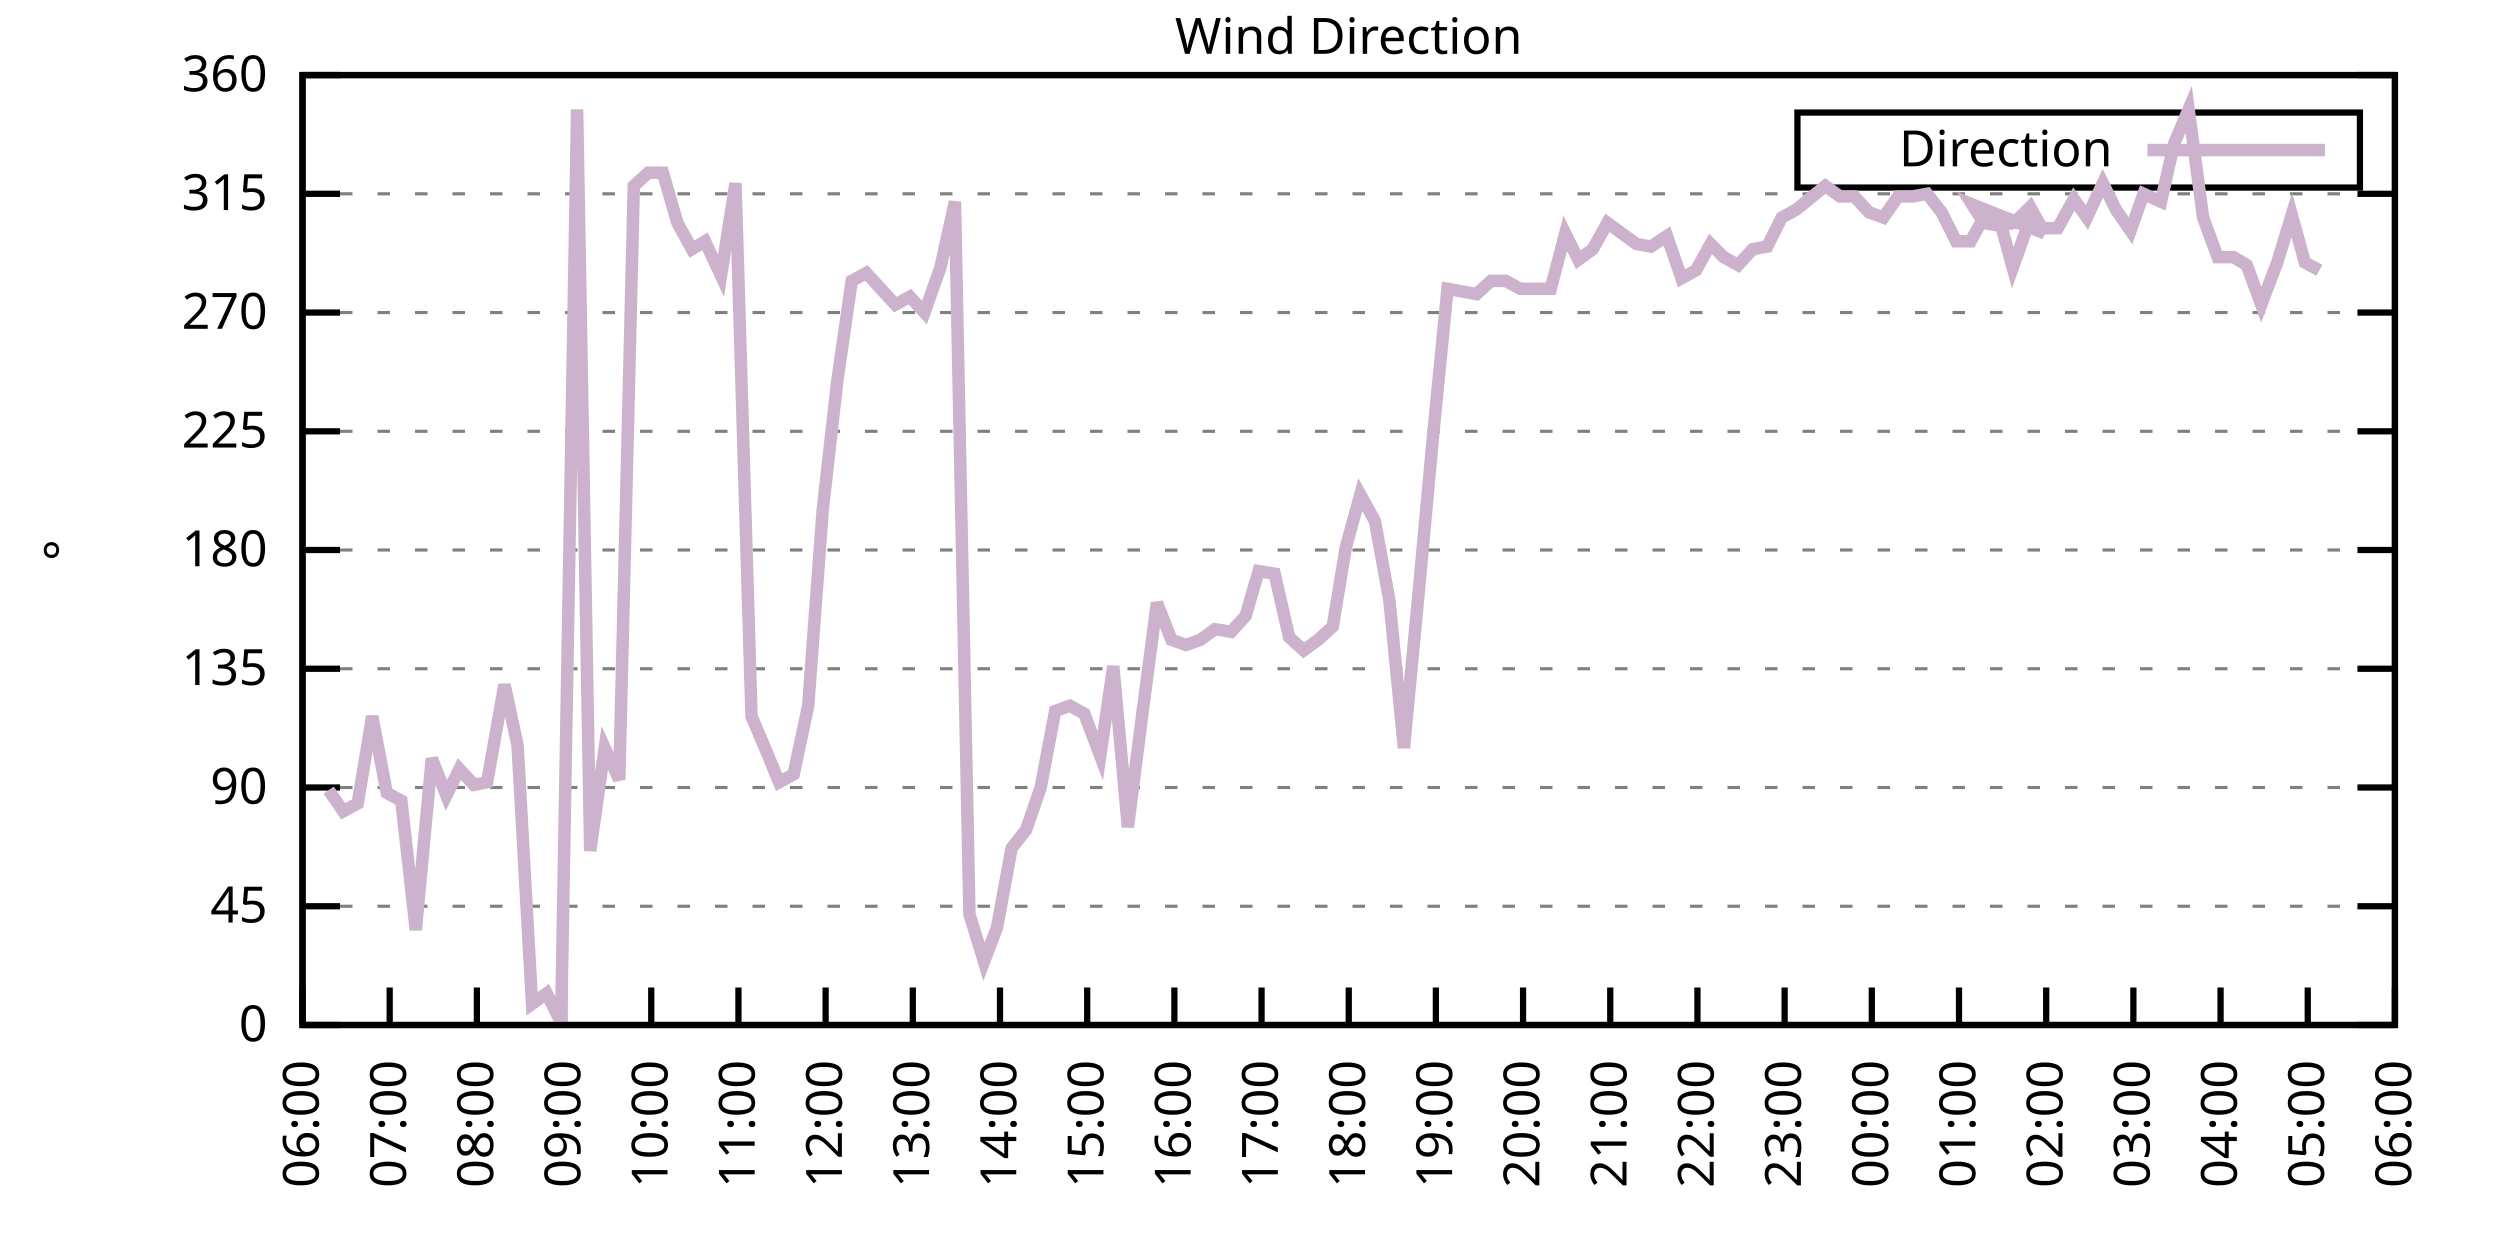
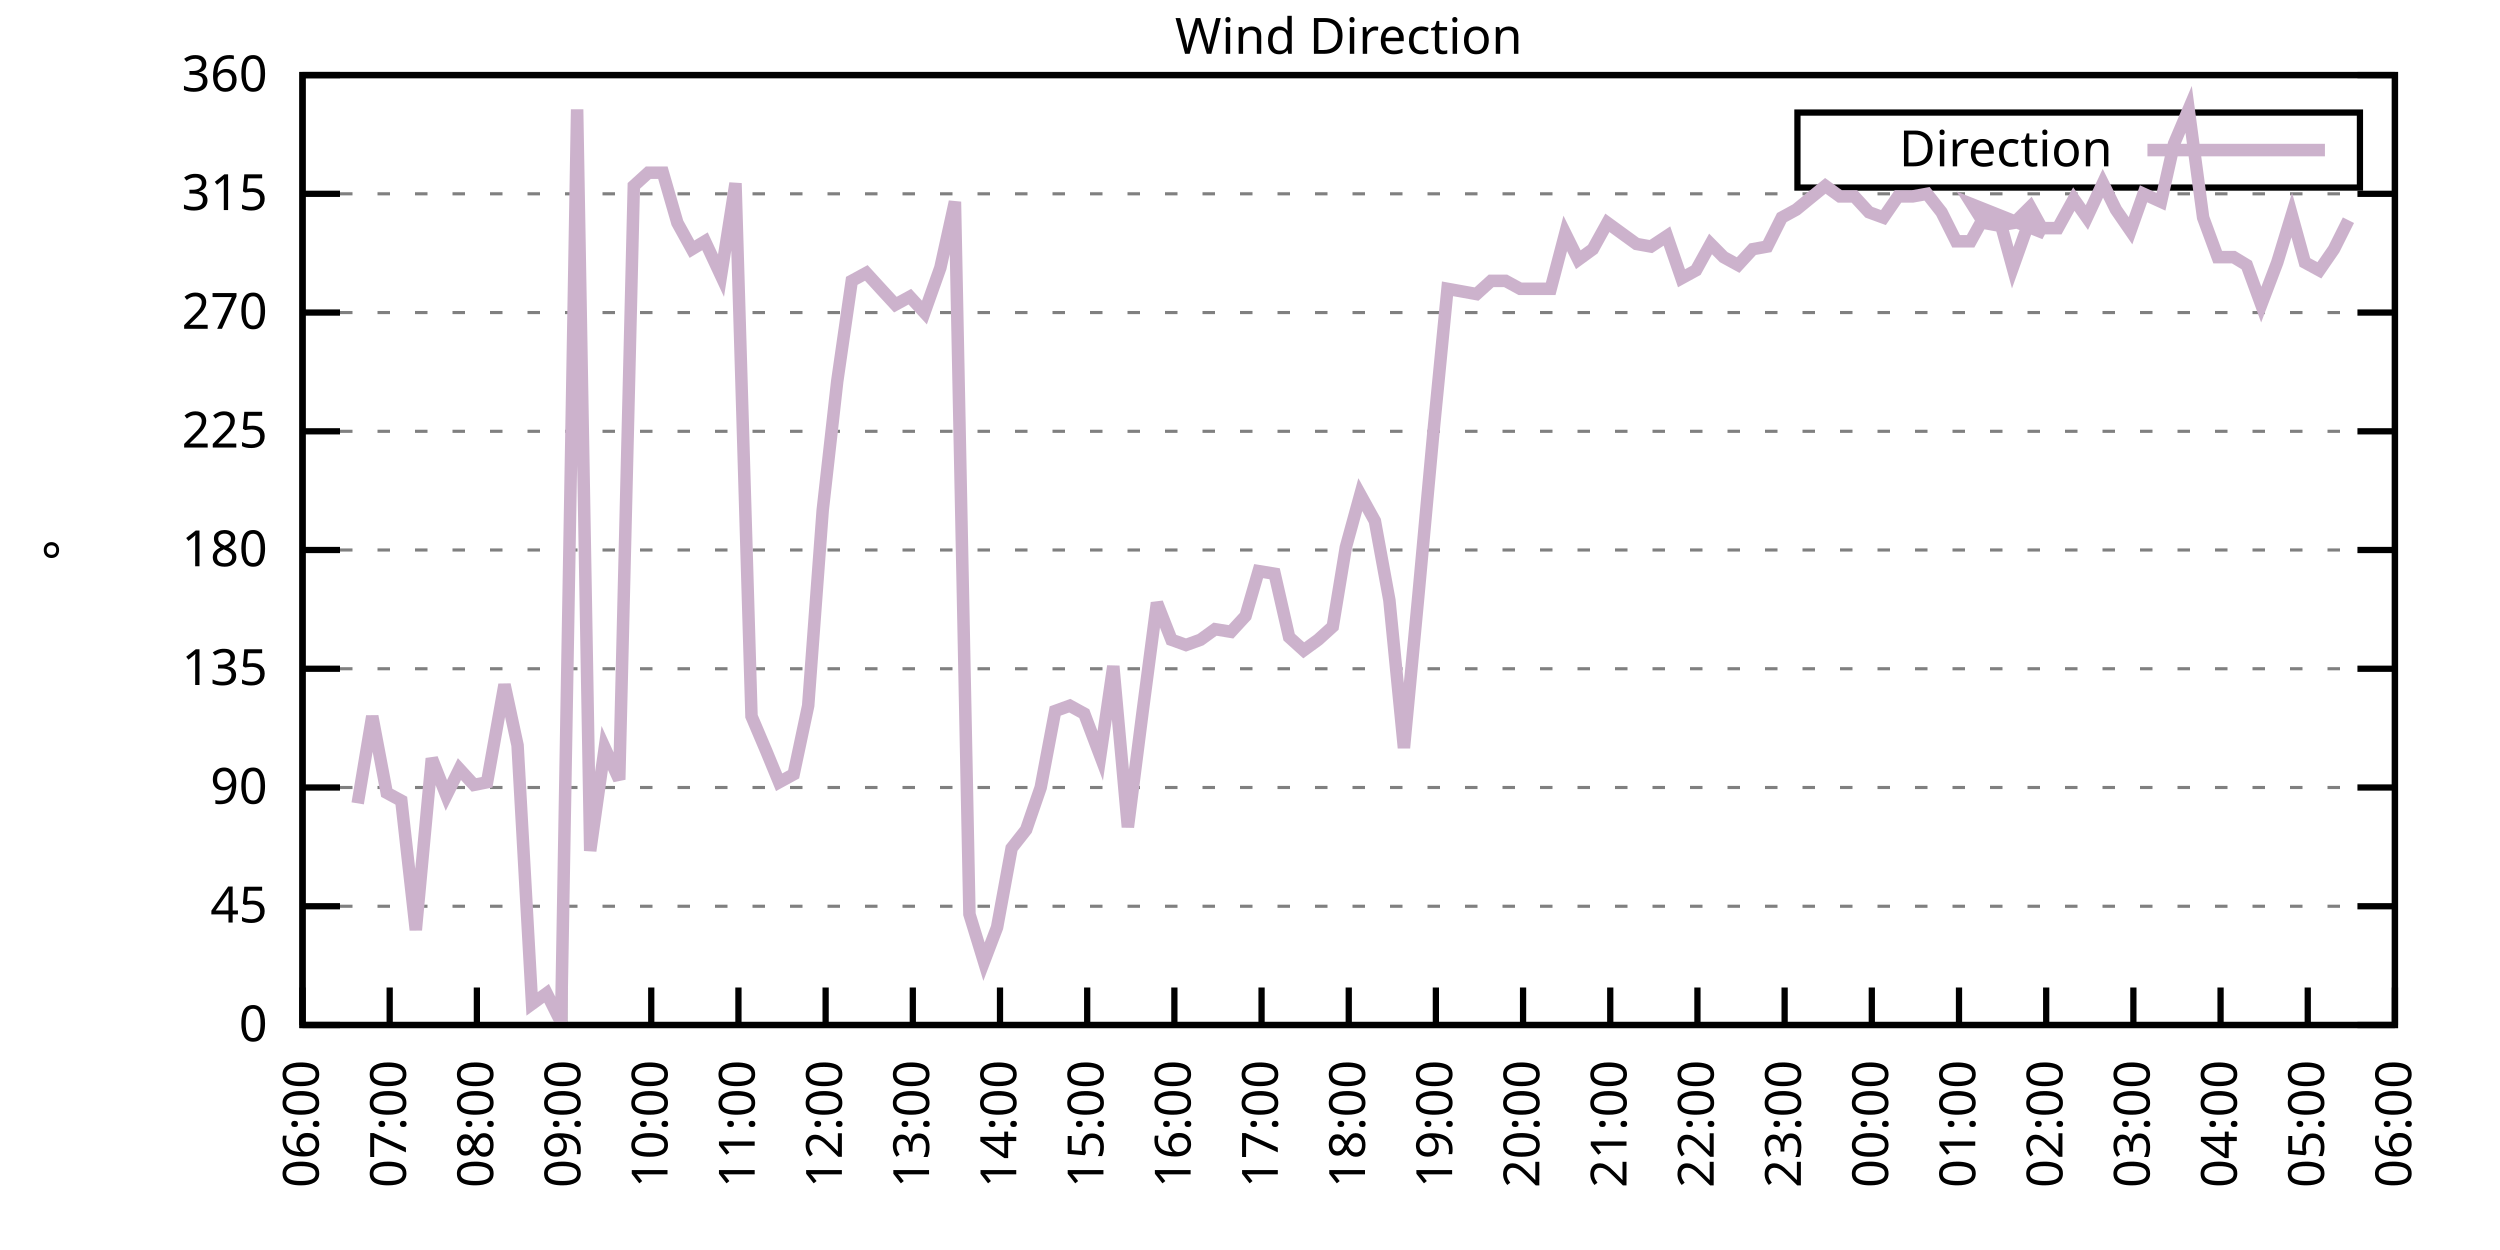
<svg xmlns="http://www.w3.org/2000/svg" xmlns:xlink="http://www.w3.org/1999/xlink" width="400" height="200" viewBox="0 0 400 200">
  <g id="gnuplot_canvas">
    <rect x="0" y="0" width="400" height="200" fill="none" />
    <defs>
      <circle id="gpDot" r="0.5" stroke-width="0.5" stroke="currentColor" />
      <path id="gpPt0" stroke-width="0.333" stroke="currentColor" d="M-1,0 h2 M0,-1 v2" />
      <path id="gpPt1" stroke-width="0.333" stroke="currentColor" d="M-1,-1 L1,1 M1,-1 L-1,1" />
      <path id="gpPt2" stroke-width="0.333" stroke="currentColor" d="M-1,0 L1,0 M0,-1 L0,1 M-1,-1 L1,1 M-1,1 L1,-1" />
      <rect id="gpPt3" stroke-width="0.333" stroke="currentColor" x="-1" y="-1" width="2" height="2" />
      <rect id="gpPt4" stroke-width="0.333" stroke="currentColor" fill="currentColor" x="-1" y="-1" width="2" height="2" />
      <circle id="gpPt5" stroke-width="0.333" stroke="currentColor" cx="0" cy="0" r="1" />
      <use xlink:href="#gpPt5" id="gpPt6" fill="currentColor" stroke="none" />
      <path id="gpPt7" stroke-width="0.333" stroke="currentColor" d="M0,-1.33 L-1.33,0.67 L1.33,0.67 z" />
      <use xlink:href="#gpPt7" id="gpPt8" fill="currentColor" stroke="none" />
      <use xlink:href="#gpPt7" id="gpPt9" stroke="currentColor" transform="rotate(180)" />
      <use xlink:href="#gpPt9" id="gpPt10" fill="currentColor" stroke="none" />
      <use xlink:href="#gpPt3" id="gpPt11" stroke="currentColor" transform="rotate(45)" />
      <use xlink:href="#gpPt11" id="gpPt12" fill="currentColor" stroke="none" />
      <path id="gpPt13" stroke-width="0.333" stroke="currentColor" d="M0,1.330 L1.265,0.411 L0.782,-1.067 L-0.782,-1.076 L-1.265,0.411 z" />
      <use xlink:href="#gpPt13" id="gpPt14" fill="currentColor" stroke="none" />
      <filter id="textbox" filterUnits="objectBoundingBox" x="0" y="0" height="1" width="1">
        <feFlood flood-color="white" flood-opacity="1" result="bgnd" />
        <feComposite in="SourceGraphic" in2="bgnd" operator="atop" />
      </filter>
      <filter id="greybox" filterUnits="objectBoundingBox" x="0" y="0" height="1" width="1">
        <feFlood flood-color="lightgrey" flood-opacity="1" result="grey" />
        <feComposite in="SourceGraphic" in2="grey" operator="atop" />
      </filter>
    </defs>
    <g fill="none" color="white" stroke="currentColor" stroke-width="1.00" stroke-linecap="butt" stroke-linejoin="miter">
</g>
    <g fill="none" color="black" stroke="currentColor" stroke-width="1.00" stroke-linecap="butt" stroke-linejoin="miter">
      <g stroke="none" shape-rendering="crispEdges">
        <polygon fill="rgb(255, 255, 255)" points="48.40,164.00 383.18,164.00 383.18,12.02 48.40,12.02 " />
      </g>
    </g>
    <g fill="none" color="black" stroke="currentColor" stroke-width="1.00" stroke-linecap="butt" stroke-linejoin="miter">
</g>
    <g fill="none" color="black" stroke="black" stroke-width="0.50" stroke-linecap="butt" stroke-linejoin="miter">
</g>
    <g fill="none" color="gray" stroke="currentColor" stroke-width="0.50" stroke-linecap="butt" stroke-linejoin="miter">
      <path stroke="gray" stroke-dasharray="2,4" class="gridline" d="M48.40,164.00 L383.19,164.00  " />
    </g>
    <g fill="none" color="gray" stroke="gray" stroke-width="1.00" stroke-linecap="butt" stroke-linejoin="miter">
</g>
    <g fill="none" color="black" stroke="currentColor" stroke-width="1.00" stroke-linecap="butt" stroke-linejoin="miter">
      <path stroke="black" d="M48.40,164.00 L54.40,164.00 M383.19,164.00 L377.19,164.00  " />
      <g transform="translate(42.80,166.60)" stroke="none" fill="black" font-family="Sans" font-size="8.00" text-anchor="end">
        <text>
          <tspan font-family="Sans"> 0</tspan>
        </text>
      </g>
    </g>
    <g fill="none" color="black" stroke="currentColor" stroke-width="1.00" stroke-linecap="butt" stroke-linejoin="miter">
</g>
    <g fill="none" color="black" stroke="black" stroke-width="0.50" stroke-linecap="butt" stroke-linejoin="miter">
</g>
    <g fill="none" color="gray" stroke="currentColor" stroke-width="0.50" stroke-linecap="butt" stroke-linejoin="miter">
      <path stroke="gray" stroke-dasharray="2,4" class="gridline" d="M48.40,145.00 L383.19,145.00  " />
    </g>
    <g fill="none" color="gray" stroke="gray" stroke-width="1.00" stroke-linecap="butt" stroke-linejoin="miter">
</g>
    <g fill="none" color="black" stroke="currentColor" stroke-width="1.00" stroke-linecap="butt" stroke-linejoin="miter">
      <path stroke="black" d="M48.40,145.00 L54.40,145.00 M383.19,145.00 L377.19,145.00  " />
      <g transform="translate(42.80,147.60)" stroke="none" fill="black" font-family="Sans" font-size="8.00" text-anchor="end">
        <text>
          <tspan font-family="Sans"> 45</tspan>
        </text>
      </g>
    </g>
    <g fill="none" color="black" stroke="currentColor" stroke-width="1.00" stroke-linecap="butt" stroke-linejoin="miter">
</g>
    <g fill="none" color="black" stroke="black" stroke-width="0.50" stroke-linecap="butt" stroke-linejoin="miter">
</g>
    <g fill="none" color="gray" stroke="currentColor" stroke-width="0.50" stroke-linecap="butt" stroke-linejoin="miter">
      <path stroke="gray" stroke-dasharray="2,4" class="gridline" d="M48.40,126.00 L383.19,126.00  " />
    </g>
    <g fill="none" color="gray" stroke="gray" stroke-width="1.00" stroke-linecap="butt" stroke-linejoin="miter">
</g>
    <g fill="none" color="black" stroke="currentColor" stroke-width="1.00" stroke-linecap="butt" stroke-linejoin="miter">
      <path stroke="black" d="M48.40,126.00 L54.40,126.00 M383.19,126.00 L377.19,126.00  " />
      <g transform="translate(42.80,128.60)" stroke="none" fill="black" font-family="Sans" font-size="8.00" text-anchor="end">
        <text>
          <tspan font-family="Sans"> 90</tspan>
        </text>
      </g>
    </g>
    <g fill="none" color="black" stroke="currentColor" stroke-width="1.00" stroke-linecap="butt" stroke-linejoin="miter">
</g>
    <g fill="none" color="black" stroke="black" stroke-width="0.50" stroke-linecap="butt" stroke-linejoin="miter">
</g>
    <g fill="none" color="gray" stroke="currentColor" stroke-width="0.50" stroke-linecap="butt" stroke-linejoin="miter">
      <path stroke="gray" stroke-dasharray="2,4" class="gridline" d="M48.40,107.00 L383.19,107.00  " />
    </g>
    <g fill="none" color="gray" stroke="gray" stroke-width="1.00" stroke-linecap="butt" stroke-linejoin="miter">
</g>
    <g fill="none" color="black" stroke="currentColor" stroke-width="1.00" stroke-linecap="butt" stroke-linejoin="miter">
      <path stroke="black" d="M48.40,107.00 L54.40,107.00 M383.19,107.00 L377.19,107.00  " />
      <g transform="translate(42.80,109.60)" stroke="none" fill="black" font-family="Sans" font-size="8.00" text-anchor="end">
        <text>
          <tspan font-family="Sans"> 135</tspan>
        </text>
      </g>
    </g>
    <g fill="none" color="black" stroke="currentColor" stroke-width="1.00" stroke-linecap="butt" stroke-linejoin="miter">
</g>
    <g fill="none" color="black" stroke="black" stroke-width="0.50" stroke-linecap="butt" stroke-linejoin="miter">
</g>
    <g fill="none" color="gray" stroke="currentColor" stroke-width="0.50" stroke-linecap="butt" stroke-linejoin="miter">
      <path stroke="gray" stroke-dasharray="2,4" class="gridline" d="M48.40,88.00 L383.19,88.00  " />
    </g>
    <g fill="none" color="gray" stroke="gray" stroke-width="1.00" stroke-linecap="butt" stroke-linejoin="miter">
</g>
    <g fill="none" color="black" stroke="currentColor" stroke-width="1.00" stroke-linecap="butt" stroke-linejoin="miter">
      <path stroke="black" d="M48.40,88.00 L54.40,88.00 M383.19,88.00 L377.19,88.00  " />
      <g transform="translate(42.80,90.60)" stroke="none" fill="black" font-family="Sans" font-size="8.00" text-anchor="end">
        <text>
          <tspan font-family="Sans"> 180</tspan>
        </text>
      </g>
    </g>
    <g fill="none" color="black" stroke="currentColor" stroke-width="1.00" stroke-linecap="butt" stroke-linejoin="miter">
</g>
    <g fill="none" color="black" stroke="black" stroke-width="0.50" stroke-linecap="butt" stroke-linejoin="miter">
</g>
    <g fill="none" color="gray" stroke="currentColor" stroke-width="0.50" stroke-linecap="butt" stroke-linejoin="miter">
      <path stroke="gray" stroke-dasharray="2,4" class="gridline" d="M48.40,69.01 L383.19,69.01  " />
    </g>
    <g fill="none" color="gray" stroke="gray" stroke-width="1.00" stroke-linecap="butt" stroke-linejoin="miter">
</g>
    <g fill="none" color="black" stroke="currentColor" stroke-width="1.00" stroke-linecap="butt" stroke-linejoin="miter">
      <path stroke="black" d="M48.40,69.01 L54.40,69.01 M383.19,69.01 L377.19,69.01  " />
      <g transform="translate(42.80,71.61)" stroke="none" fill="black" font-family="Sans" font-size="8.00" text-anchor="end">
        <text>
          <tspan font-family="Sans"> 225</tspan>
        </text>
      </g>
    </g>
    <g fill="none" color="black" stroke="currentColor" stroke-width="1.00" stroke-linecap="butt" stroke-linejoin="miter">
</g>
    <g fill="none" color="black" stroke="black" stroke-width="0.50" stroke-linecap="butt" stroke-linejoin="miter">
</g>
    <g fill="none" color="gray" stroke="currentColor" stroke-width="0.50" stroke-linecap="butt" stroke-linejoin="miter">
      <path stroke="gray" stroke-dasharray="2,4" class="gridline" d="M48.40,50.01 L383.19,50.01  " />
    </g>
    <g fill="none" color="gray" stroke="gray" stroke-width="1.00" stroke-linecap="butt" stroke-linejoin="miter">
</g>
    <g fill="none" color="black" stroke="currentColor" stroke-width="1.00" stroke-linecap="butt" stroke-linejoin="miter">
      <path stroke="black" d="M48.40,50.01 L54.40,50.01 M383.19,50.01 L377.19,50.01  " />
      <g transform="translate(42.80,52.61)" stroke="none" fill="black" font-family="Sans" font-size="8.00" text-anchor="end">
        <text>
          <tspan font-family="Sans"> 270</tspan>
        </text>
      </g>
    </g>
    <g fill="none" color="black" stroke="currentColor" stroke-width="1.00" stroke-linecap="butt" stroke-linejoin="miter">
</g>
    <g fill="none" color="black" stroke="black" stroke-width="0.50" stroke-linecap="butt" stroke-linejoin="miter">
</g>
    <g fill="none" color="gray" stroke="currentColor" stroke-width="0.50" stroke-linecap="butt" stroke-linejoin="miter">
      <path stroke="gray" stroke-dasharray="2,4" class="gridline" d="M48.40,31.01 L383.19,31.01  " />
    </g>
    <g fill="none" color="gray" stroke="gray" stroke-width="1.00" stroke-linecap="butt" stroke-linejoin="miter">
</g>
    <g fill="none" color="black" stroke="currentColor" stroke-width="1.00" stroke-linecap="butt" stroke-linejoin="miter">
      <path stroke="black" d="M48.40,31.01 L54.40,31.01 M383.19,31.01 L377.19,31.01  " />
      <g transform="translate(42.80,33.61)" stroke="none" fill="black" font-family="Sans" font-size="8.00" text-anchor="end">
        <text>
          <tspan font-family="Sans"> 315</tspan>
        </text>
      </g>
    </g>
    <g fill="none" color="black" stroke="currentColor" stroke-width="1.00" stroke-linecap="butt" stroke-linejoin="miter">
</g>
    <g fill="none" color="black" stroke="black" stroke-width="0.50" stroke-linecap="butt" stroke-linejoin="miter">
</g>
    <g fill="none" color="gray" stroke="currentColor" stroke-width="0.50" stroke-linecap="butt" stroke-linejoin="miter">
      <path stroke="gray" stroke-dasharray="2,4" class="gridline" d="M48.40,12.01 L383.19,12.01  " />
    </g>
    <g fill="none" color="gray" stroke="gray" stroke-width="1.00" stroke-linecap="butt" stroke-linejoin="miter">
</g>
    <g fill="none" color="black" stroke="currentColor" stroke-width="1.00" stroke-linecap="butt" stroke-linejoin="miter">
      <path stroke="black" d="M48.40,12.01 L54.40,12.01 M383.19,12.01 L377.19,12.01  " />
      <g transform="translate(42.80,14.61)" stroke="none" fill="black" font-family="Sans" font-size="8.00" text-anchor="end">
        <text>
          <tspan font-family="Sans"> 360</tspan>
        </text>
      </g>
    </g>
    <g fill="none" color="black" stroke="currentColor" stroke-width="1.00" stroke-linecap="butt" stroke-linejoin="miter">
      <path stroke="black" d="M48.40,164.00 L48.40,158.00  " />
      <g transform="translate(51.00,169.60) rotate(270.00)" stroke="none" fill="black" font-family="Sans" font-size="8.00" text-anchor="end">
        <text>
          <tspan font-family="Sans">06:00</tspan>
        </text>
      </g>
    </g>
    <g fill="none" color="black" stroke="currentColor" stroke-width="1.00" stroke-linecap="butt" stroke-linejoin="miter">
      <path stroke="black" d="M62.35,164.00 L62.35,158.00  " />
      <g transform="translate(64.95,169.60) rotate(270.00)" stroke="none" fill="black" font-family="Sans" font-size="8.00" text-anchor="end">
        <text>
          <tspan font-family="Sans">07:00</tspan>
        </text>
      </g>
    </g>
    <g fill="none" color="black" stroke="currentColor" stroke-width="1.00" stroke-linecap="butt" stroke-linejoin="miter">
      <path stroke="black" d="M76.30,164.00 L76.30,158.00  " />
      <g transform="translate(78.90,169.60) rotate(270.00)" stroke="none" fill="black" font-family="Sans" font-size="8.00" text-anchor="end">
        <text>
          <tspan font-family="Sans">08:00</tspan>
        </text>
      </g>
    </g>
    <g fill="none" color="black" stroke="currentColor" stroke-width="1.00" stroke-linecap="butt" stroke-linejoin="miter">
      <path stroke="black" d="M90.25,164.00 L90.25,158.00  " />
      <g transform="translate(92.85,169.60) rotate(270.00)" stroke="none" fill="black" font-family="Sans" font-size="8.00" text-anchor="end">
        <text>
          <tspan font-family="Sans">09:00</tspan>
        </text>
      </g>
    </g>
    <g fill="none" color="black" stroke="currentColor" stroke-width="1.00" stroke-linecap="butt" stroke-linejoin="miter">
      <path stroke="black" d="M104.20,164.00 L104.20,158.00  " />
      <g transform="translate(106.80,169.60) rotate(270.00)" stroke="none" fill="black" font-family="Sans" font-size="8.00" text-anchor="end">
        <text>
          <tspan font-family="Sans">10:00</tspan>
        </text>
      </g>
    </g>
    <g fill="none" color="black" stroke="currentColor" stroke-width="1.00" stroke-linecap="butt" stroke-linejoin="miter">
      <path stroke="black" d="M118.15,164.00 L118.15,158.00  " />
      <g transform="translate(120.75,169.60) rotate(270.00)" stroke="none" fill="black" font-family="Sans" font-size="8.00" text-anchor="end">
        <text>
          <tspan font-family="Sans">11:00</tspan>
        </text>
      </g>
    </g>
    <g fill="none" color="black" stroke="currentColor" stroke-width="1.00" stroke-linecap="butt" stroke-linejoin="miter">
      <path stroke="black" d="M132.10,164.00 L132.10,158.00  " />
      <g transform="translate(134.70,169.60) rotate(270.00)" stroke="none" fill="black" font-family="Sans" font-size="8.00" text-anchor="end">
        <text>
          <tspan font-family="Sans">12:00</tspan>
        </text>
      </g>
    </g>
    <g fill="none" color="black" stroke="currentColor" stroke-width="1.00" stroke-linecap="butt" stroke-linejoin="miter">
      <path stroke="black" d="M146.05,164.00 L146.05,158.00  " />
      <g transform="translate(148.65,169.60) rotate(270.00)" stroke="none" fill="black" font-family="Sans" font-size="8.00" text-anchor="end">
        <text>
          <tspan font-family="Sans">13:00</tspan>
        </text>
      </g>
    </g>
    <g fill="none" color="black" stroke="currentColor" stroke-width="1.00" stroke-linecap="butt" stroke-linejoin="miter">
      <path stroke="black" d="M160.00,164.00 L160.00,158.00  " />
      <g transform="translate(162.60,169.60) rotate(270.00)" stroke="none" fill="black" font-family="Sans" font-size="8.00" text-anchor="end">
        <text>
          <tspan font-family="Sans">14:00</tspan>
        </text>
      </g>
    </g>
    <g fill="none" color="black" stroke="currentColor" stroke-width="1.00" stroke-linecap="butt" stroke-linejoin="miter">
      <path stroke="black" d="M173.95,164.00 L173.95,158.00  " />
      <g transform="translate(176.55,169.60) rotate(270.00)" stroke="none" fill="black" font-family="Sans" font-size="8.00" text-anchor="end">
        <text>
          <tspan font-family="Sans">15:00</tspan>
        </text>
      </g>
    </g>
    <g fill="none" color="black" stroke="currentColor" stroke-width="1.00" stroke-linecap="butt" stroke-linejoin="miter">
      <path stroke="black" d="M187.90,164.00 L187.90,158.00  " />
      <g transform="translate(190.50,169.60) rotate(270.00)" stroke="none" fill="black" font-family="Sans" font-size="8.00" text-anchor="end">
        <text>
          <tspan font-family="Sans">16:00</tspan>
        </text>
      </g>
    </g>
    <g fill="none" color="black" stroke="currentColor" stroke-width="1.00" stroke-linecap="butt" stroke-linejoin="miter">
      <path stroke="black" d="M201.85,164.00 L201.85,158.00  " />
      <g transform="translate(204.45,169.60) rotate(270.00)" stroke="none" fill="black" font-family="Sans" font-size="8.00" text-anchor="end">
        <text>
          <tspan font-family="Sans">17:00</tspan>
        </text>
      </g>
    </g>
    <g fill="none" color="black" stroke="currentColor" stroke-width="1.00" stroke-linecap="butt" stroke-linejoin="miter">
      <path stroke="black" d="M215.80,164.00 L215.80,158.00  " />
      <g transform="translate(218.40,169.60) rotate(270.00)" stroke="none" fill="black" font-family="Sans" font-size="8.00" text-anchor="end">
        <text>
          <tspan font-family="Sans">18:00</tspan>
        </text>
      </g>
    </g>
    <g fill="none" color="black" stroke="currentColor" stroke-width="1.00" stroke-linecap="butt" stroke-linejoin="miter">
      <path stroke="black" d="M229.74,164.00 L229.74,158.00  " />
      <g transform="translate(232.34,169.60) rotate(270.00)" stroke="none" fill="black" font-family="Sans" font-size="8.00" text-anchor="end">
        <text>
          <tspan font-family="Sans">19:00</tspan>
        </text>
      </g>
    </g>
    <g fill="none" color="black" stroke="currentColor" stroke-width="1.00" stroke-linecap="butt" stroke-linejoin="miter">
      <path stroke="black" d="M243.69,164.00 L243.69,158.00  " />
      <g transform="translate(246.29,169.60) rotate(270.00)" stroke="none" fill="black" font-family="Sans" font-size="8.00" text-anchor="end">
        <text>
          <tspan font-family="Sans">20:00</tspan>
        </text>
      </g>
    </g>
    <g fill="none" color="black" stroke="currentColor" stroke-width="1.00" stroke-linecap="butt" stroke-linejoin="miter">
      <path stroke="black" d="M257.64,164.00 L257.64,158.00  " />
      <g transform="translate(260.24,169.60) rotate(270.00)" stroke="none" fill="black" font-family="Sans" font-size="8.00" text-anchor="end">
        <text>
          <tspan font-family="Sans">21:00</tspan>
        </text>
      </g>
    </g>
    <g fill="none" color="black" stroke="currentColor" stroke-width="1.00" stroke-linecap="butt" stroke-linejoin="miter">
      <path stroke="black" d="M271.59,164.00 L271.59,158.00  " />
      <g transform="translate(274.19,169.60) rotate(270.00)" stroke="none" fill="black" font-family="Sans" font-size="8.00" text-anchor="end">
        <text>
          <tspan font-family="Sans">22:00</tspan>
        </text>
      </g>
    </g>
    <g fill="none" color="black" stroke="currentColor" stroke-width="1.00" stroke-linecap="butt" stroke-linejoin="miter">
      <path stroke="black" d="M285.54,164.00 L285.54,158.00  " />
      <g transform="translate(288.14,169.60) rotate(270.00)" stroke="none" fill="black" font-family="Sans" font-size="8.00" text-anchor="end">
        <text>
          <tspan font-family="Sans">23:00</tspan>
        </text>
      </g>
    </g>
    <g fill="none" color="black" stroke="currentColor" stroke-width="1.00" stroke-linecap="butt" stroke-linejoin="miter">
      <path stroke="black" d="M299.49,164.00 L299.49,158.00  " />
      <g transform="translate(302.09,169.60) rotate(270.00)" stroke="none" fill="black" font-family="Sans" font-size="8.00" text-anchor="end">
        <text>
          <tspan font-family="Sans">00:00</tspan>
        </text>
      </g>
    </g>
    <g fill="none" color="black" stroke="currentColor" stroke-width="1.00" stroke-linecap="butt" stroke-linejoin="miter">
      <path stroke="black" d="M313.44,164.00 L313.44,158.00  " />
      <g transform="translate(316.04,169.60) rotate(270.00)" stroke="none" fill="black" font-family="Sans" font-size="8.00" text-anchor="end">
        <text>
          <tspan font-family="Sans">01:00</tspan>
        </text>
      </g>
    </g>
    <g fill="none" color="black" stroke="currentColor" stroke-width="1.00" stroke-linecap="butt" stroke-linejoin="miter">
      <path stroke="black" d="M327.39,164.00 L327.39,158.00  " />
      <g transform="translate(329.99,169.60) rotate(270.00)" stroke="none" fill="black" font-family="Sans" font-size="8.00" text-anchor="end">
        <text>
          <tspan font-family="Sans">02:00</tspan>
        </text>
      </g>
    </g>
    <g fill="none" color="black" stroke="currentColor" stroke-width="1.00" stroke-linecap="butt" stroke-linejoin="miter">
      <path stroke="black" d="M341.34,164.00 L341.34,158.00  " />
      <g transform="translate(343.94,169.60) rotate(270.00)" stroke="none" fill="black" font-family="Sans" font-size="8.00" text-anchor="end">
        <text>
          <tspan font-family="Sans">03:00</tspan>
        </text>
      </g>
    </g>
    <g fill="none" color="black" stroke="currentColor" stroke-width="1.00" stroke-linecap="butt" stroke-linejoin="miter">
      <path stroke="black" d="M355.29,164.00 L355.29,158.00  " />
      <g transform="translate(357.89,169.60) rotate(270.00)" stroke="none" fill="black" font-family="Sans" font-size="8.00" text-anchor="end">
        <text>
          <tspan font-family="Sans">04:00</tspan>
        </text>
      </g>
    </g>
    <g fill="none" color="black" stroke="currentColor" stroke-width="1.00" stroke-linecap="butt" stroke-linejoin="miter">
      <path stroke="black" d="M369.24,164.00 L369.24,158.00  " />
      <g transform="translate(371.84,169.60) rotate(270.00)" stroke="none" fill="black" font-family="Sans" font-size="8.00" text-anchor="end">
        <text>
          <tspan font-family="Sans">05:00</tspan>
        </text>
      </g>
    </g>
    <g fill="none" color="black" stroke="currentColor" stroke-width="1.00" stroke-linecap="butt" stroke-linejoin="miter">
      <path stroke="black" d="M383.19,164.00 L383.19,158.00  " />
      <g transform="translate(385.79,169.60) rotate(270.00)" stroke="none" fill="black" font-family="Sans" font-size="8.00" text-anchor="end">
        <text>
          <tspan font-family="Sans">06:00</tspan>
        </text>
      </g>
    </g>
    <g fill="none" color="black" stroke="currentColor" stroke-width="1.00" stroke-linecap="butt" stroke-linejoin="miter">
</g>
    <g fill="none" color="black" stroke="currentColor" stroke-width="1.00" stroke-linecap="butt" stroke-linejoin="miter">
      <path stroke="black" d="M48.40,12.01 L48.40,164.00 L383.19,164.00 L383.19,12.01 L48.40,12.01 Z  " />
    </g>
    <g fill="none" color="black" stroke="currentColor" stroke-width="1.00" stroke-linecap="butt" stroke-linejoin="miter">
</g>
    <g fill="none" color="black" stroke="currentColor" stroke-width="1.00" stroke-linecap="butt" stroke-linejoin="miter">
      <path stroke="black" d="M287.59,30.01 L287.59,18.01 L377.59,18.01 L377.59,30.01 L287.59,30.01 Z  " />
    </g>
    <g id="Wind_direction_plot_1">
      <g fill="none" color="white" stroke="black" stroke-width="2.00" stroke-linecap="butt" stroke-linejoin="miter">
</g>
      <g fill="none" color="black" stroke="currentColor" stroke-width="2.00" stroke-linecap="butt" stroke-linejoin="miter">
        <g transform="translate(337.99,26.61)" stroke="none" fill="black" font-family="Sans" font-size="8.00" text-anchor="end">
          <text>
            <tspan font-family="Sans">Direction</tspan>
          </text>
        </g>
      </g>
      <g fill="none" color="black" stroke="currentColor" stroke-width="2.00" stroke-linecap="butt" stroke-linejoin="miter">
-         <path stroke="rgb(204, 178, 204)" d="M343.59,24.01 L371.99,24.01 M52.58,126.42 L54.91,129.80 L57.23,128.54 L59.56,114.60 L61.88,126.85 L64.21,128.11   L66.53,148.80 L69.09,121.36 L71.42,127.27 L73.51,123.05 L75.83,125.58 L77.93,125.16 L80.72,109.54 L82.81,119.25   L85.13,160.62 L87.46,158.93 L89.78,163.58 L92.34,17.50 L94.43,136.14 L96.76,119.67 L99.08,124.74 L101.41,29.74   L103.73,27.63 L106.06,27.63 L108.38,35.65 L110.71,39.87 L112.80,38.61 L115.36,44.10 L117.68,29.32 L120.24,114.60   L122.57,120.09 L124.66,125.16 L126.98,123.89 L129.31,112.91 L131.63,81.67 L133.96,60.98 L136.28,44.94 L138.61,43.67   L140.93,46.21 L143.26,48.74 L145.58,47.47 L147.91,50.01 L150.46,42.83 L152.79,32.28 L155.11,146.27 L157.44,153.87   L159.53,148.38 L161.86,135.71 L164.18,132.76 L166.51,126.00 L168.83,113.76 L171.16,112.91 L173.48,114.18 L176.04,120.94   L178.13,106.58 L180.46,132.34 L182.78,114.18 L185.11,96.45 L187.43,102.36 L189.76,103.20 L192.08,102.36 L194.41,100.67   L196.96,101.09 L199.29,98.56 L201.38,91.38 L203.94,91.80 L206.26,101.94 L208.59,104.05 L210.91,102.36 L213.24,100.25   L215.33,87.58 L217.65,79.14 L219.98,83.36 L222.30,96.03 L224.63,119.67 L226.95,95.18 L229.28,69.85 L231.60,46.21   L233.93,46.63 L236.25,47.05 L238.58,44.94 L240.90,44.94 L243.23,46.21 L245.55,46.21 L248.11,46.21 L250.44,37.34   L252.53,41.56 L254.85,39.87 L257.18,35.65 L259.50,37.34 L261.83,39.03 L264.15,39.45 L266.71,37.76 L269.04,44.52   L271.36,43.25 L273.69,39.03 L275.78,41.14 L278.10,42.41 L280.43,39.87 L282.75,39.45 L285.08,34.81 L287.40,33.54   L292.05,29.74 L294.38,31.43 L296.70,31.43 L299.03,33.96 L301.35,34.81 L303.68,31.43 L306.00,31.43 L308.33,31.01   L310.65,33.96 L312.98,38.61 L315.30,38.61 L317.63,34.39 L319.95,35.23 L322.04,42.83 L324.60,35.65 L327.16,37.34   L315.53,32.70 L317.39,35.65 L319.72,36.08 L322.28,35.65 L324.83,33.12 L326.69,36.50 L329.25,36.50 L331.81,31.85   L333.90,34.81 L336.46,29.32 L338.55,33.54 L340.88,36.92 L342.97,31.01 L345.76,32.28 L347.85,22.99 L350.18,17.50   L352.50,34.81 L354.83,41.14 L357.38,41.14 L359.48,42.41 L361.80,48.74 L364.36,41.99 L366.68,34.39 L368.78,41.99   L371.10,43.25  " />
+         <path stroke="rgb(204, 178, 204)" d="M343.59,24.01 L371.99,24.01 M57.23,128.54 L59.56,114.60 L61.88,126.85 L64.21,128.11 L66.53,148.80 L69.09,121.36   L71.42,127.27 L73.51,123.05 L75.83,125.58 L77.93,125.16 L80.72,109.54 L82.81,119.25 L85.13,160.62 L87.46,158.93   L89.78,163.58 L92.34,17.50 L94.43,136.14 L96.76,119.67 L99.08,124.74 L101.41,29.74 L103.73,27.63 L106.06,27.63   L108.38,35.65 L110.71,39.87 L112.80,38.61 L115.36,44.10 L117.68,29.32 L120.24,114.60 L122.57,120.09 L124.66,125.16   L126.98,123.89 L129.31,112.91 L131.63,81.67 L133.96,60.98 L136.28,44.94 L138.61,43.67 L140.93,46.21 L143.26,48.74   L145.58,47.47 L147.91,50.01 L150.46,42.83 L152.79,32.28 L155.11,146.27 L157.44,153.87 L159.53,148.38 L161.86,135.71   L164.18,132.76 L166.51,126.00 L168.83,113.76 L171.16,112.91 L173.48,114.18 L176.04,120.94 L178.13,106.58 L180.46,132.34   L182.78,114.18 L185.11,96.45 L187.43,102.36 L189.76,103.20 L192.08,102.36 L194.41,100.67 L196.96,101.09 L199.29,98.56   L201.38,91.38 L203.94,91.80 L206.26,101.94 L208.59,104.05 L210.91,102.36 L213.24,100.25 L215.33,87.58 L217.65,79.14   L219.98,83.36 L222.30,96.03 L224.63,119.67 L226.95,95.18 L229.28,69.85 L231.60,46.21 L233.93,46.63 L236.25,47.05   L238.58,44.94 L240.90,44.94 L243.23,46.21 L245.55,46.21 L248.11,46.21 L250.44,37.34 L252.53,41.56 L254.85,39.87   L257.18,35.65 L259.50,37.34 L261.83,39.03 L264.15,39.45 L266.71,37.76 L269.04,44.52 L271.36,43.25 L273.69,39.03   L275.78,41.14 L278.10,42.41 L280.43,39.87 L282.75,39.45 L285.08,34.81 L287.40,33.54 L292.05,29.74 L294.38,31.43   L296.70,31.43 L299.03,33.96 L301.35,34.81 L303.68,31.43 L306.00,31.43 L308.33,31.01 L310.65,33.96 L312.98,38.61   L315.30,38.61 L317.63,34.39 L319.95,35.23 L322.04,42.83 L324.60,35.65 L327.16,37.34 L315.53,32.70 L317.39,35.65   L319.72,36.08 L322.28,35.65 L324.83,33.12 L326.69,36.50 L329.25,36.50 L331.81,31.85 L333.90,34.81 L336.46,29.32   L338.55,33.54 L340.88,36.92 L342.97,31.01 L345.76,32.28 L347.85,22.99 L350.18,17.50 L352.50,34.81 L354.83,41.14   L357.38,41.14 L359.48,42.41 L361.80,48.74 L364.36,41.99 L366.68,34.39 L368.78,41.99 L371.10,43.25 L373.43,39.87   L375.75,35.23  " />
      </g>
    </g>
    <g fill="none" color="black" stroke="currentColor" stroke-width="2.00" stroke-linecap="butt" stroke-linejoin="miter">
</g>
    <g fill="none" color="black" stroke="black" stroke-width="1.00" stroke-linecap="butt" stroke-linejoin="miter">
</g>
    <g fill="none" color="black" stroke="currentColor" stroke-width="1.00" stroke-linecap="butt" stroke-linejoin="miter">
      <path stroke="black" d="M48.40,12.01 L48.40,164.00 L383.19,164.00 L383.19,12.01 L48.40,12.01 Z  " />
      <g transform="translate(12.80,88.01) rotate(270.00)" stroke="none" fill="black" font-family="Sans" font-size="8.00" text-anchor="middle">
        <text>
          <tspan font-family="Sans">°</tspan>
        </text>
      </g>
    </g>
    <g fill="none" color="black" stroke="currentColor" stroke-width="1.00" stroke-linecap="butt" stroke-linejoin="miter">
</g>
    <g fill="none" color="black" stroke="currentColor" stroke-width="1.00" stroke-linecap="butt" stroke-linejoin="miter">
      <g transform="translate(215.79,8.61)" stroke="none" fill="black" font-family="Sans" font-size="8.00" text-anchor="middle">
        <text>
          <tspan font-family="Sans">Wind Direction</tspan>
        </text>
      </g>
    </g>
    <g fill="none" color="black" stroke="currentColor" stroke-width="1.00" stroke-linecap="butt" stroke-linejoin="miter">
</g>
  </g>
</svg>
